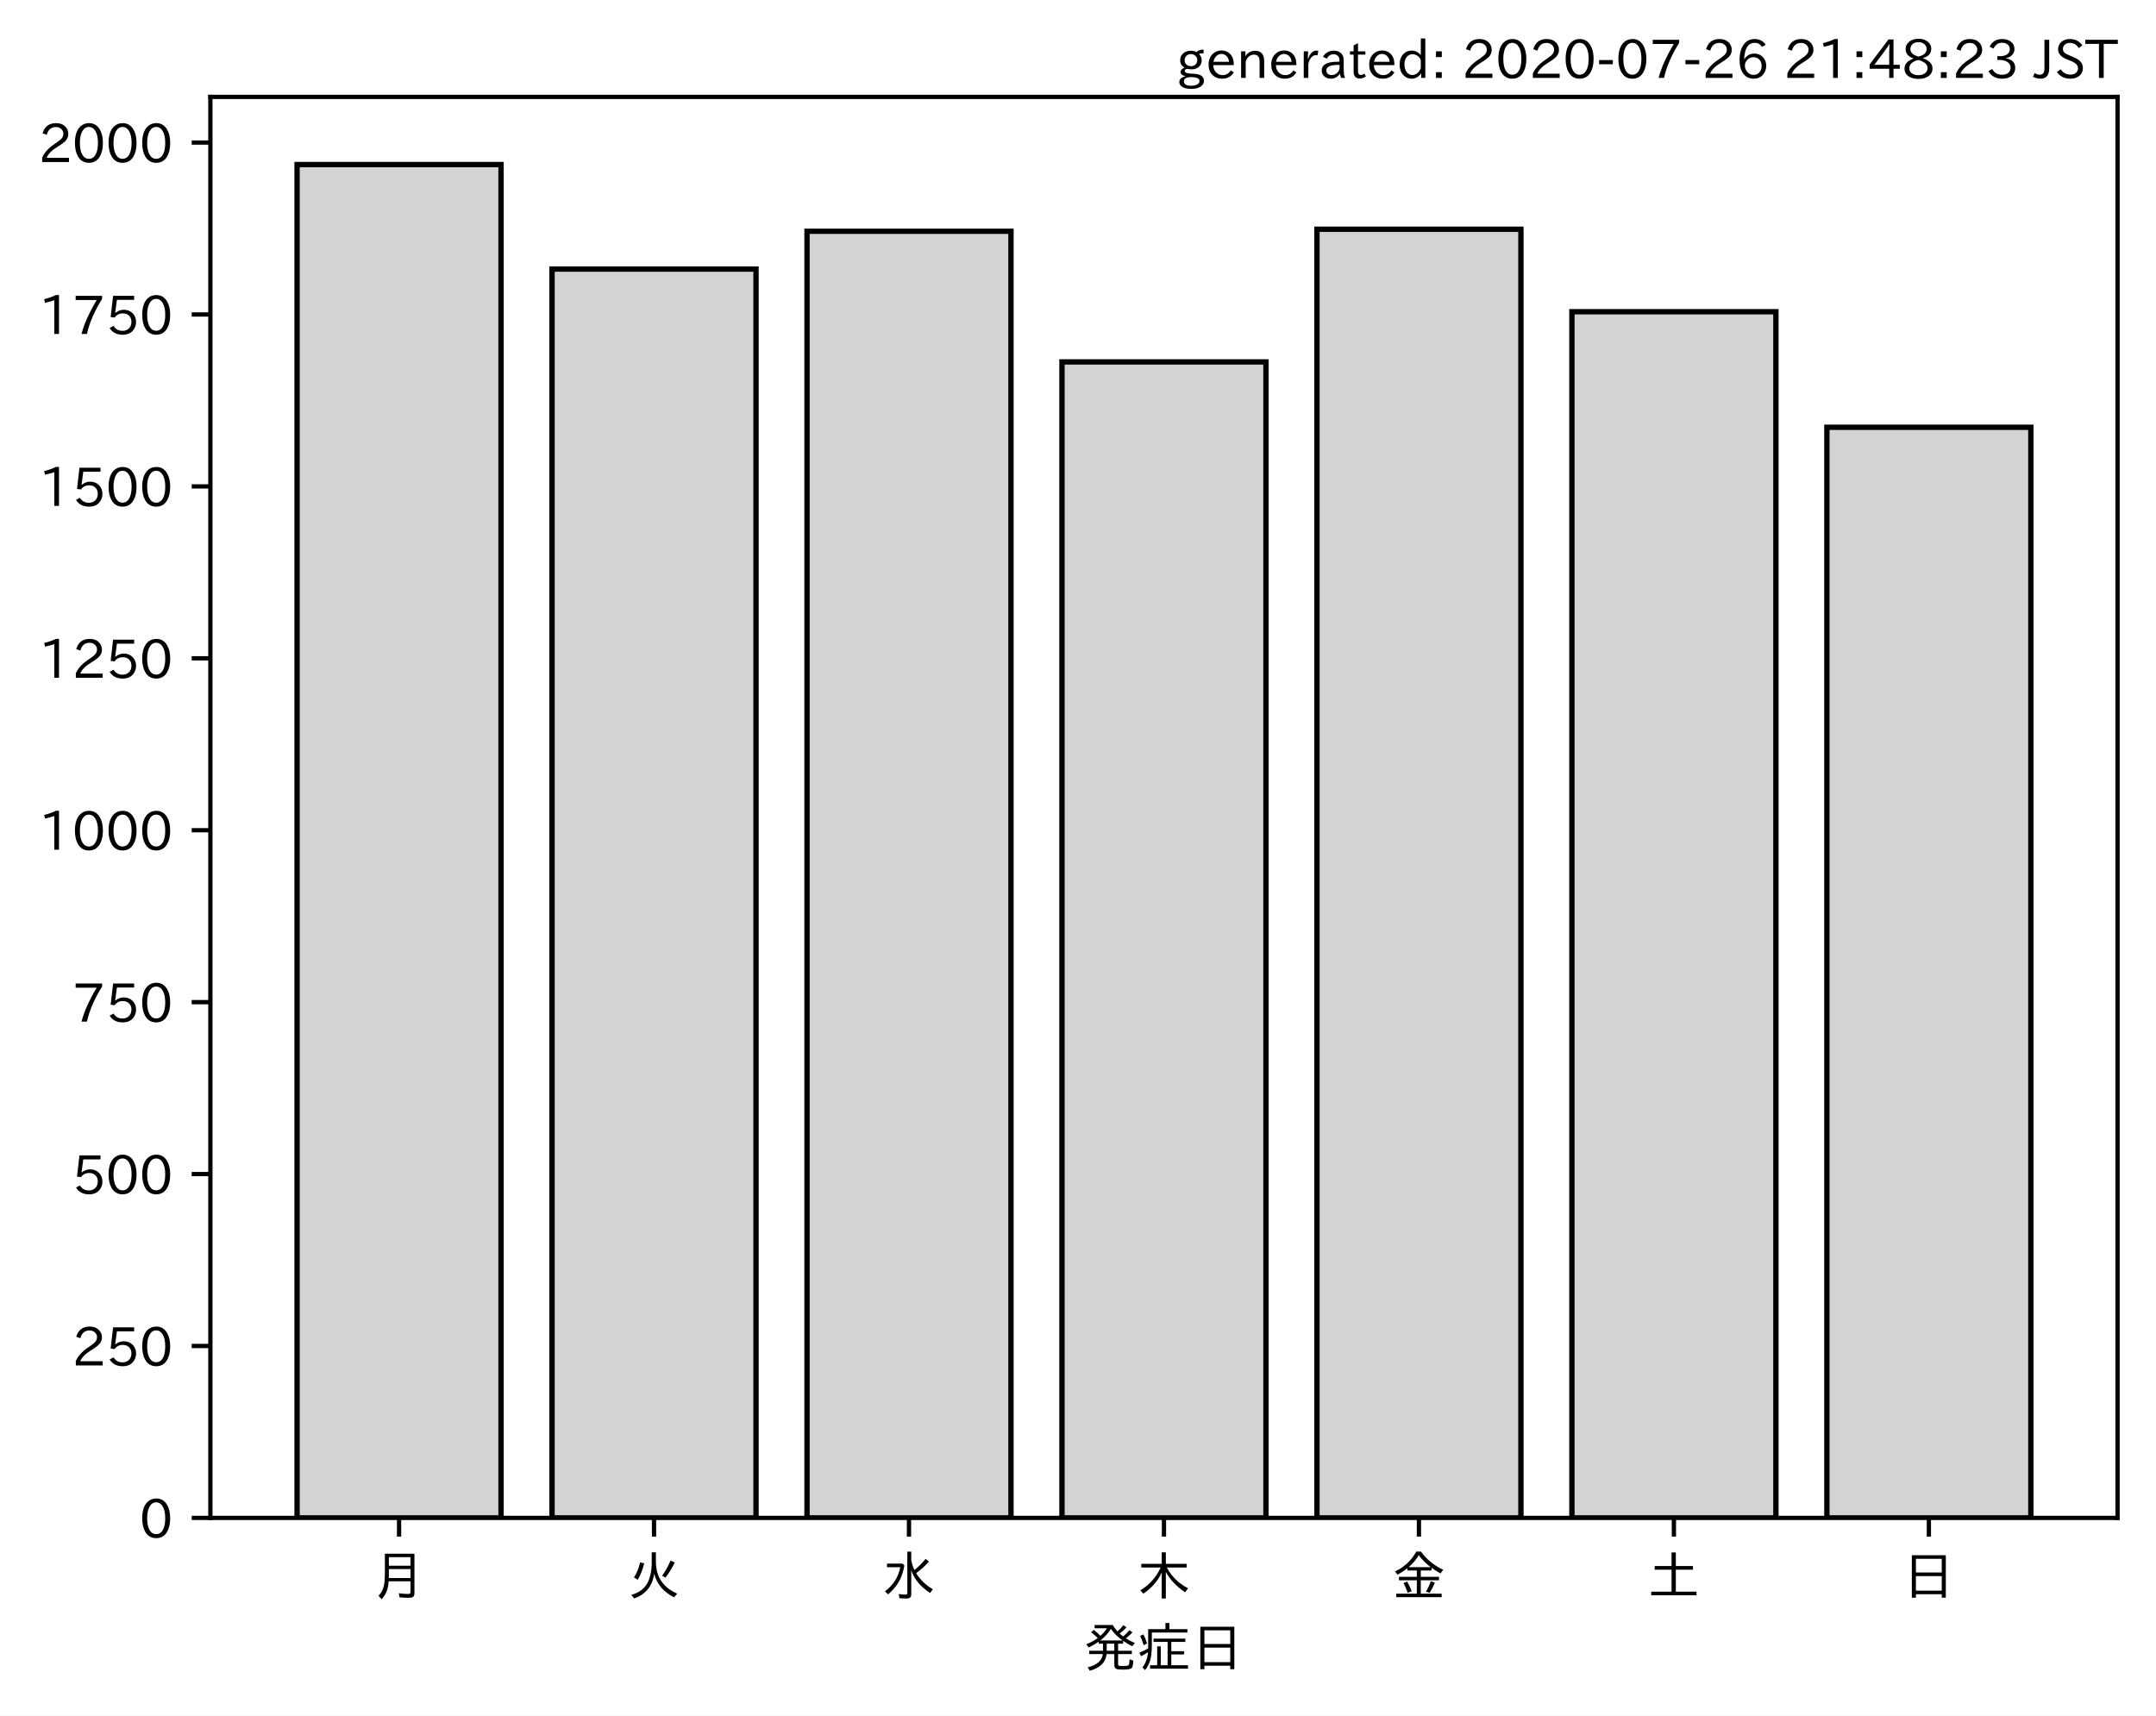
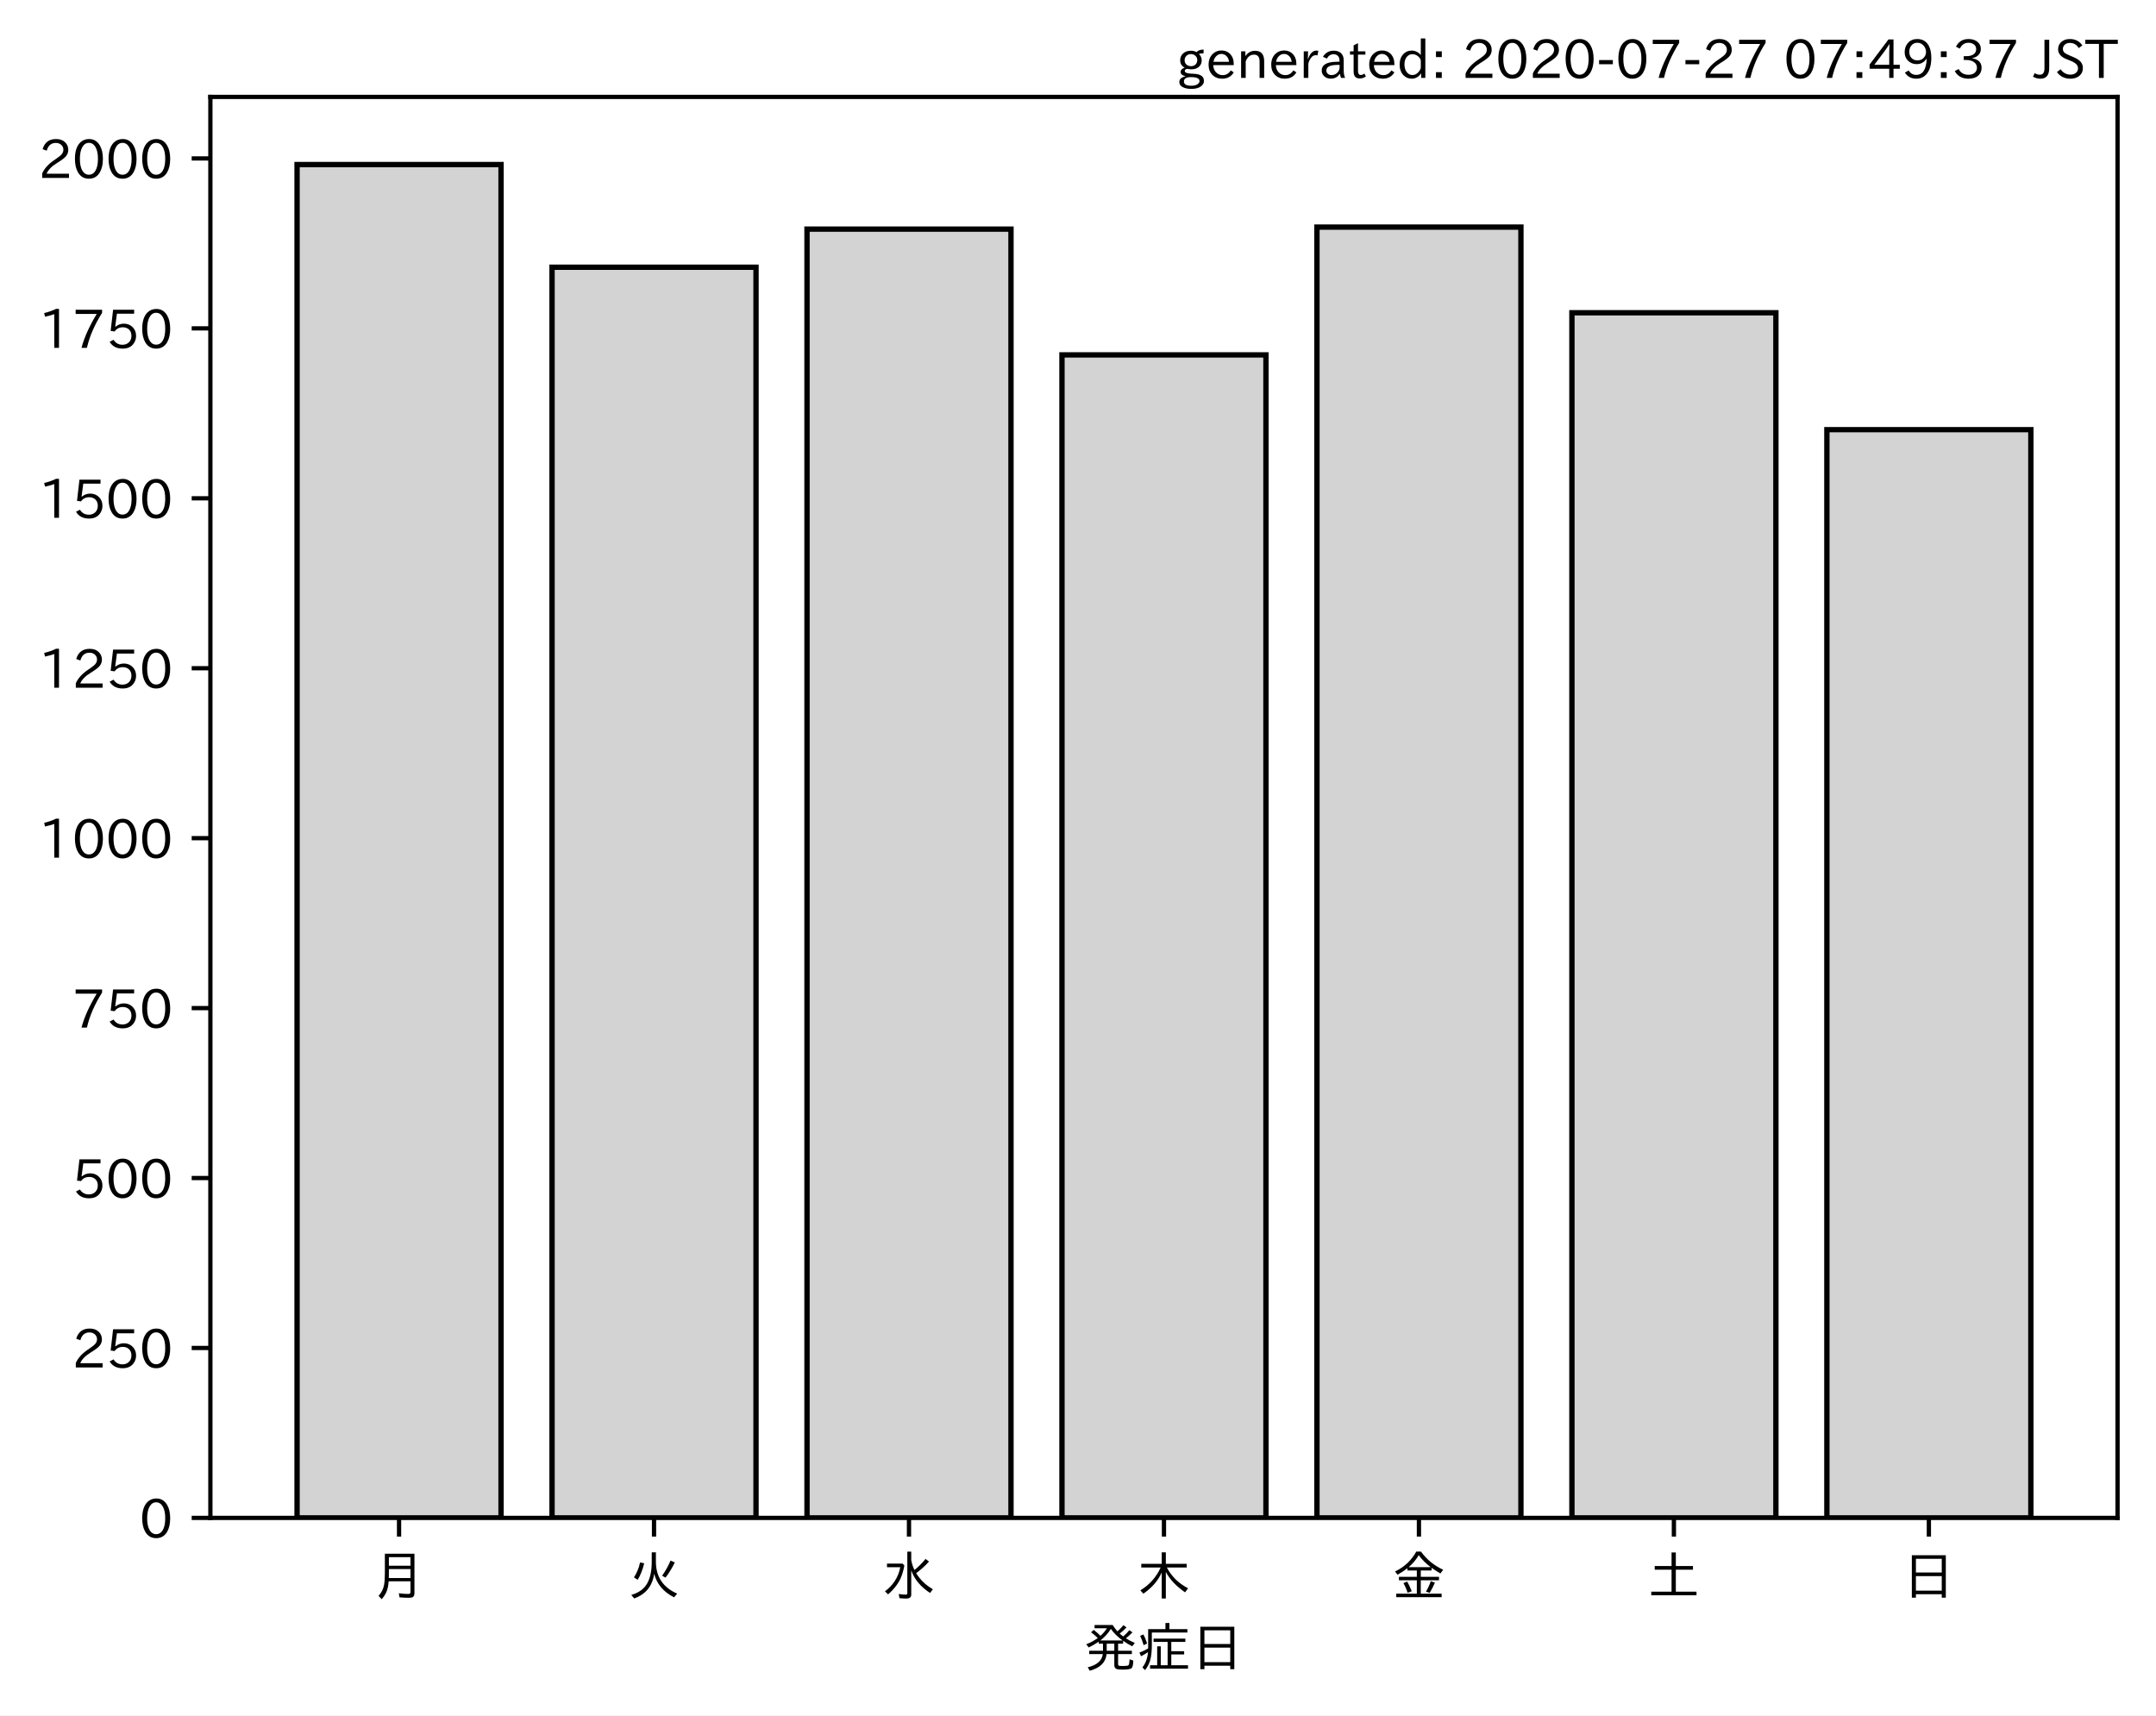
<svg xmlns="http://www.w3.org/2000/svg" xmlns:xlink="http://www.w3.org/1999/xlink" height="321.24pt" version="1.1" viewBox="0 0 403.714 321.24" width="403.714pt">
  <defs>
    <style type="text/css">*{stroke-linecap:butt;stroke-linejoin:round;}</style>
  </defs>
  <g id="figure_1">
    <g id="patch_1">
      <path d="M 0 321.24  L 403.714 321.24  L 403.714 0  L 0 0  z " style="fill:#ffffff;" />
    </g>
    <g id="axes_1">
      <g id="patch_2">
        <path d="M 39.394 284.259  L 396.514 284.259  L 396.514 18.147  L 39.394 18.147  z " style="fill:#ffffff;" />
      </g>
      <g id="patch_3">
-         <path clip-path="url(#p5519462fd2)" d="M 55.626 284.259  L 93.821 284.259  L 93.821 30.819  L 55.626 30.819  z " style="fill:#d3d3d3;stroke:#000000;stroke-linejoin:miter;" />
+         <path clip-path="url(#p3e58a9c396)" d="M 55.626 284.259  L 93.821 284.259  L 93.821 30.819  L 55.626 30.819  z " style="fill:#d3d3d3;stroke:#000000;stroke-linejoin:miter;" />
      </g>
      <g id="patch_4">
-         <path clip-path="url(#p5519462fd2)" d="M 103.37 284.259  L 141.564 284.259  L 141.564 50.393  L 103.37 50.393  z " style="fill:#d3d3d3;stroke:#000000;stroke-linejoin:miter;" />
+         <path clip-path="url(#p3e58a9c396)" d="M 103.37 284.259  L 141.564 284.259  L 141.564 50.04  L 103.37 50.04  z " style="fill:#d3d3d3;stroke:#000000;stroke-linejoin:miter;" />
      </g>
      <g id="patch_5">
-         <path clip-path="url(#p5519462fd2)" d="M 151.113 284.259  L 189.308 284.259  L 189.308 43.31  L 151.113 43.31  z " style="fill:#d3d3d3;stroke:#000000;stroke-linejoin:miter;" />
+         <path clip-path="url(#p3e58a9c396)" d="M 151.113 284.259  L 189.308 284.259  L 189.308 42.911  L 151.113 42.911  z " style="fill:#d3d3d3;stroke:#000000;stroke-linejoin:miter;" />
      </g>
      <g id="patch_6">
-         <path clip-path="url(#p5519462fd2)" d="M 198.856 284.259  L 237.051 284.259  L 237.051 67.779  L 198.856 67.779  z " style="fill:#d3d3d3;stroke:#000000;stroke-linejoin:miter;" />
+         <path clip-path="url(#p3e58a9c396)" d="M 198.856 284.259  L 237.051 284.259  L 237.051 66.461  L 198.856 66.461  z " style="fill:#d3d3d3;stroke:#000000;stroke-linejoin:miter;" />
      </g>
      <g id="patch_7">
-         <path clip-path="url(#p5519462fd2)" d="M 246.6 284.259  L 284.794 284.259  L 284.794 42.924  L 246.6 42.924  z " style="fill:#d3d3d3;stroke:#000000;stroke-linejoin:miter;" />
+         <path clip-path="url(#p3e58a9c396)" d="M 246.6 284.259  L 284.794 284.259  L 284.794 42.53  L 246.6 42.53  z " style="fill:#d3d3d3;stroke:#000000;stroke-linejoin:miter;" />
      </g>
      <g id="patch_8">
-         <path clip-path="url(#p5519462fd2)" d="M 294.343 284.259  L 332.538 284.259  L 332.538 58.378  L 294.343 58.378  z " style="fill:#d3d3d3;stroke:#000000;stroke-linejoin:miter;" />
+         <path clip-path="url(#p3e58a9c396)" d="M 294.343 284.259  L 332.538 284.259  L 332.538 58.568  L 294.343 58.568  z " style="fill:#d3d3d3;stroke:#000000;stroke-linejoin:miter;" />
      </g>
      <g id="patch_9">
-         <path clip-path="url(#p5519462fd2)" d="M 342.086 284.259  L 380.281 284.259  L 380.281 80.013  L 342.086 80.013  z " style="fill:#d3d3d3;stroke:#000000;stroke-linejoin:miter;" />
+         <path clip-path="url(#p3e58a9c396)" d="M 342.086 284.259  L 380.281 284.259  L 380.281 80.463  L 342.086 80.463  z " style="fill:#d3d3d3;stroke:#000000;stroke-linejoin:miter;" />
      </g>
      <g id="matplotlib.axis_1">
        <g id="xtick_1">
          <g id="line2d_1">
            <defs>
-               <path d="M 0 0  L 0 3.5  " id="m2030a844d3" style="stroke:#000000;stroke-width:0.8;" />
+               <path d="M 0 0  L 0 3.5  " id="m3b15f5c6e7" style="stroke:#000000;stroke-width:0.8;" />
            </defs>
            <g>
-               <use style="stroke:#000000;stroke-width:0.8;" x="74.724" xlink:href="#m2030a844d3" y="284.259" />
+               <use style="stroke:#000000;stroke-width:0.8;" x="74.724" xlink:href="#m3b15f5c6e7" y="284.259" />
            </g>
          </g>
          <g id="text_1">
            <g transform="translate(69.7238 298.7493)scale(0.1 -0.1)">
              <defs>
                <path d="M 78.812 77.875  L 78.812 4  Q 78.812 -1.219 76.078 -3.172  Q 73.969 -4.688 68.797 -4.688  Q 60.844 -4.688 50.828 -3.859  L 49.516 3.812  Q 58.594 2.484 67.094 2.484  Q 70.359 2.484 71.047 4.109  Q 71.391 4.891 71.391 6.844  L 71.391 26.125  L 30.516 26.125  Q 29.781 14.938 26.812 7.422  Q 24.031 0.094 17.438 -7.375  L 11.625 -0.984  Q 19.672 7.422 21.922 19.438  Q 23.438 27.688 23.438 41.406  L 23.438 77.875  z M 30.953 71.391  L 30.953 55.328  L 71.391 55.328  L 71.391 71.391  z M 30.953 49.125  L 30.953 39.938  Q 30.953 35.75 30.859 33.547  L 30.859 32.328  L 71.391 32.328  L 71.391 49.125  z " id="IPAexGothic-26376" />
              </defs>
              <use xlink:href="#IPAexGothic-26376" />
            </g>
          </g>
        </g>
        <g id="xtick_2">
          <g id="line2d_2">
            <g>
-               <use style="stroke:#000000;stroke-width:0.8;" x="122.467" xlink:href="#m2030a844d3" y="284.259" />
+               <use style="stroke:#000000;stroke-width:0.8;" x="122.467" xlink:href="#m3b15f5c6e7" y="284.259" />
            </g>
          </g>
          <g id="text_2">
            <g transform="translate(117.4671 298.7493)scale(0.1 -0.1)">
              <defs>
                <path d="M 53.516 80.422  L 53.516 63.188  Q 53.516 20.359 93.406 3.078  L 87.5 -3.812  Q 57.672 11.328 50.297 40.375  Q 45.359 5.672 12.797 -5.906  L 7.422 0.688  Q 28.859 6.844 37.406 22.609  Q 45.703 37.844 45.703 62.016  L 45.703 80.422  z M 12.406 33.5  Q 20.703 46.141 23.828 61.531  L 31.641 59.906  Q 27 41.312 19.438 29  z M 65.141 36.625  Q 74.656 50.047 80.906 64.984  L 88.922 61.531  Q 81.109 45.406 71.531 33.109  z " id="IPAexGothic-28779" />
              </defs>
              <use xlink:href="#IPAexGothic-28779" />
            </g>
          </g>
        </g>
        <g id="xtick_3">
          <g id="line2d_3">
            <g>
-               <use style="stroke:#000000;stroke-width:0.8;" x="170.21" xlink:href="#m2030a844d3" y="284.259" />
+               <use style="stroke:#000000;stroke-width:0.8;" x="170.21" xlink:href="#m3b15f5c6e7" y="284.259" />
            </g>
          </g>
          <g id="text_3">
            <g transform="translate(165.2104 298.7493)scale(0.1 -0.1)">
              <defs>
                <path d="M 54.203 65.922  Q 56.156 55.562 60.203 47.312  Q 71.578 56.453 81 68.109  L 87.406 63.188  Q 77.25 51.516 63.375 41.406  Q 75 22.609 94.672 11.375  L 89.5 4.297  Q 62.75 21.781 54.203 46.781  L 54.203 0.984  Q 54.203 -6.109 44.875 -6.109  Q 38.812 -6.109 32.172 -5.422  L 30.766 2.391  Q 38.422 1.219 44 1.219  Q 46.875 1.219 46.875 4.109  L 46.875 81.688  L 54.203 81.688  z M 8.797 59.281  L 38.094 59.281  L 41.359 55.766  Q 38.672 41.219 34.078 31.297  Q 26.656 15.375 10.891 1.703  L 4.984 7.422  Q 28.266 24.656 33.688 52.594  L 8.797 52.594  z " id="IPAexGothic-27700" />
              </defs>
              <use xlink:href="#IPAexGothic-27700" />
            </g>
          </g>
        </g>
        <g id="xtick_4">
          <g id="line2d_4">
            <g>
-               <use style="stroke:#000000;stroke-width:0.8;" x="217.954" xlink:href="#m2030a844d3" y="284.259" />
+               <use style="stroke:#000000;stroke-width:0.8;" x="217.954" xlink:href="#m3b15f5c6e7" y="284.259" />
            </g>
          </g>
          <g id="text_4">
            <g transform="translate(212.9538 298.7493)scale(0.1 -0.1)">
              <defs>
                <path d="M 55.422 52  Q 68.5 27 95.125 13.094  L 89.5 5.516  Q 64.594 22.797 53.516 43.703  L 53.516 -6  L 45.797 -6  L 45.797 42.672  Q 35.5 19.578 11.422 2.984  L 5.812 9.281  Q 31.453 24.75 43.797 52  L 7.516 52  L 7.516 58.891  L 45.797 58.891  L 45.797 80.469  L 53.516 80.469  L 53.516 58.891  L 92.531 58.891  L 92.531 52  z " id="IPAexGothic-26408" />
              </defs>
              <use xlink:href="#IPAexGothic-26408" />
            </g>
          </g>
        </g>
        <g id="xtick_5">
          <g id="line2d_5">
            <g>
-               <use style="stroke:#000000;stroke-width:0.8;" x="265.697" xlink:href="#m2030a844d3" y="284.259" />
+               <use style="stroke:#000000;stroke-width:0.8;" x="265.697" xlink:href="#m3b15f5c6e7" y="284.259" />
            </g>
          </g>
          <g id="text_5">
            <g transform="translate(260.6971 298.7493)scale(0.1 -0.1)">
              <defs>
                <path d="M 53.469 46.391  L 53.469 34.516  L 87.547 34.516  L 87.547 28.125  L 53.469 28.125  L 53.469 2.984  L 92.531 2.984  L 92.531 -3.516  L 7.516 -3.516  L 7.516 2.984  L 46.047 2.984  L 46.047 28.125  L 12.547 28.125  L 12.547 34.516  L 46.047 34.516  L 46.047 46.391  L 28.422 46.391  L 28.422 50.688  Q 19.734 43.891 9.906 38.531  L 5.219 44.578  Q 31.344 56.984 45.016 81.781  L 53.766 81.781  Q 70.359 59.234 95.453 47.797  L 90.234 40.828  Q 81.547 45.844 73.641 51.469  L 73.641 46.391  z M 72.016 52.688  Q 59.078 62.406 49.562 75.094  Q 42.828 63.141 30.812 52.688  z M 28.719 4.688  Q 26.078 13.719 21 22.797  L 27.875 25.688  Q 31.938 19.188 36.531 7.516  z M 63.188 6.891  Q 68.797 16.406 72.219 26.516  L 79.891 23.578  Q 75.922 14.156 70.125 4.5  z " id="IPAexGothic-37329" />
              </defs>
              <use xlink:href="#IPAexGothic-37329" />
            </g>
          </g>
        </g>
        <g id="xtick_6">
          <g id="line2d_6">
            <g>
-               <use style="stroke:#000000;stroke-width:0.8;" x="313.44" xlink:href="#m2030a844d3" y="284.259" />
+               <use style="stroke:#000000;stroke-width:0.8;" x="313.44" xlink:href="#m3b15f5c6e7" y="284.259" />
            </g>
          </g>
          <g id="text_6">
            <g transform="translate(308.4404 298.7493)scale(0.1 -0.1)">
              <defs>
                <path d="M 45.609 54.781  L 45.609 80.172  L 53.609 80.172  L 53.609 54.781  L 85.688 54.781  L 85.688 47.906  L 53.609 47.906  L 53.609 6.781  L 92.328 6.781  L 92.328 0  L 7.625 0  L 7.625 6.781  L 45.609 6.781  L 45.609 47.906  L 14.109 47.906  L 14.109 54.781  z " id="IPAexGothic-22303" />
              </defs>
              <use xlink:href="#IPAexGothic-22303" />
            </g>
          </g>
        </g>
        <g id="xtick_7">
          <g id="line2d_7">
            <g>
-               <use style="stroke:#000000;stroke-width:0.8;" x="361.184" xlink:href="#m2030a844d3" y="284.259" />
+               <use style="stroke:#000000;stroke-width:0.8;" x="361.184" xlink:href="#m3b15f5c6e7" y="284.259" />
            </g>
          </g>
          <g id="text_7">
            <g transform="translate(356.1837 298.7493)scale(0.1 -0.1)">
              <defs>
                <path d="M 81.734 75  L 81.734 -4.5  L 74.125 -4.5  L 74.125 2  L 25.734 2  L 25.734 -4.5  L 18.109 -4.5  L 18.109 75  z M 25.734 68.312  L 25.734 42.672  L 74.125 42.672  L 74.125 68.312  z M 25.734 35.891  L 25.734 8.688  L 74.125 8.688  L 74.125 35.891  z " id="IPAexGothic-26085" />
              </defs>
              <use xlink:href="#IPAexGothic-26085" />
            </g>
          </g>
        </g>
        <g id="text_8">
          <g transform="translate(202.9538 312.1399)scale(0.1 -0.1)">
            <defs>
              <path d="M 73.734 56.844  Q 80.609 62.75 85.203 68.609  L 91.109 64.406  Q 84.469 57.812 78.719 53.328  Q 85.938 48.688 95.406 44.625  L 90.625 38.375  Q 81.734 42.781 73.531 48.641  L 73.531 43.312  L 64.109 43.312  L 64.109 29.984  L 89.891 29.984  L 89.891 23.781  L 64.109 23.781  L 64.109 5.609  Q 64.109 2.484 65.719 2.047  Q 67.391 1.469 73.094 1.469  Q 82.125 1.469 83.594 2.984  Q 85.062 4.438 85.5 11.969  Q 85.5 13.484 85.594 14.062  L 92.625 11.578  Q 92.188 0.391 89.703 -2.203  Q 87.062 -5.328 72.609 -5.328  Q 63.812 -5.328 60.938 -4  Q 57.031 -2.344 57.031 3.328  L 57.031 23.781  L 42.578 23.781  Q 40.188 0.531 11.078 -7.422  L 7.281 -0.984  Q 33.25 5.422 35.5 23.781  L 10.016 23.781  L 10.016 29.984  L 35.797 29.984  L 35.797 43.312  L 27.781 43.312  L 27.781 47.016  Q 19.734 41.359 9.078 36.188  L 4.5 42.188  Q 16.312 46.734 25.984 53.812  Q 19.828 60.156 13.484 64.594  L 18.609 69.141  Q 26.516 62.594 31.109 58.016  Q 38.031 64.062 43.172 72.125  L 20.062 72.125  L 20.062 78.219  L 54 78.219  Q 58.203 71.344 62.891 66.312  Q 69.094 71.625 74.031 77.938  L 79.828 73.734  Q 74.172 67.625 67.094 62.203  Q 70.406 59.078 73.734 56.844  z M 57.031 43.312  L 42.781 43.312  L 42.781 29.984  L 57.031 29.984  z M 30.906 49.312  L 72.516 49.312  Q 58.688 59.281 50.594 71  Q 43.219 58.891 30.906 49.312  z " id="IPAexGothic-30330" />
              <path d="M 63.719 2.875  L 95.016 2.875  L 95.016 -3.516  L 23.969 -3.516  L 23.969 2.875  L 37.312 2.875  L 37.312 38.281  L 44 38.281  L 44 2.875  L 56.844 2.875  L 56.844 46.578  L 30.516 46.578  L 30.516 52.781  L 90.047 52.781  L 90.047 46.578  L 63.719 46.578  L 63.719 29.203  L 87.797 29.203  L 87.797 23.094  L 63.719 23.094  z M 60.203 70.516  L 93.891 70.516  L 93.891 64.109  L 27.297 64.109  L 27.297 41.406  Q 27.297 23.141 24.219 12.203  Q 21.391 2.25 14.594 -6.203  L 9.625 -1.172  Q 18.75 10.359 20.125 27.484  Q 15.438 24.125 7.078 19.734  L 4 26.609  Q 12.312 29.594 20.406 34.328  L 20.406 37.891  L 20.406 70.516  L 52.781 70.516  L 52.781 81.984  L 60.203 81.984  z M 12.016 40.375  Q 8.891 50.781 5.422 57.906  L 11.375 60.594  Q 15.234 53.859 18.406 43.703  z " id="IPAexGothic-30151" />
            </defs>
            <use xlink:href="#IPAexGothic-30330" />
            <use x="100" xlink:href="#IPAexGothic-30151" />
            <use x="200" xlink:href="#IPAexGothic-26085" />
          </g>
        </g>
      </g>
      <g id="matplotlib.axis_2">
        <g id="ytick_1">
          <g id="line2d_8">
            <defs>
-               <path d="M 0 0  L -3.5 0  " id="m4d5c83ddc9" style="stroke:#000000;stroke-width:0.8;" />
+               <path d="M 0 0  L -3.5 0  " id="m8b63bcfd49" style="stroke:#000000;stroke-width:0.8;" />
            </defs>
            <g>
-               <use style="stroke:#000000;stroke-width:0.8;" x="39.394" xlink:href="#m4d5c83ddc9" y="284.259" />
+               <use style="stroke:#000000;stroke-width:0.8;" x="39.394" xlink:href="#m8b63bcfd49" y="284.259" />
            </g>
          </g>
          <g id="text_9">
            <g transform="translate(26.09531 288.0039)scale(0.1 -0.1)">
              <defs>
                <path d="M 31.844 73.828  Q 45.016 73.828 52.094 61.625  Q 57.719 51.953 57.719 36.625  Q 57.719 21.438 52.094 11.578  Q 45.125 -0.484 31.5 -0.484  Q 17.922 -0.484 10.938 11.578  Q 5.328 21.438 5.328 36.719  Q 5.328 58.016 15.625 67.719  Q 22.172 73.828 31.844 73.828  z M 31.5 66.656  Q 23.688 66.656 19.188 58.734  Q 14.594 50.734 14.594 36.625  Q 14.594 22.75 19.094 14.797  Q 23.641 6.984 31.5 6.984  Q 40.922 6.984 45.453 18.016  Q 48.438 25.344 48.438 37.109  Q 48.438 50.875 43.844 58.734  Q 39.203 66.656 31.5 66.656  z " id="IPAexGothic-48" />
              </defs>
              <use xlink:href="#IPAexGothic-48" />
            </g>
          </g>
        </g>
        <g id="ytick_2">
          <g id="line2d_9">
            <g>
-               <use style="stroke:#000000;stroke-width:0.8;" x="39.394" xlink:href="#m4d5c83ddc9" y="252.064" />
+               <use style="stroke:#000000;stroke-width:0.8;" x="39.394" xlink:href="#m8b63bcfd49" y="252.435" />
            </g>
          </g>
          <g id="text_10">
-             <g transform="translate(13.49844 255.8088)scale(0.1 -0.1)">
+             <g transform="translate(13.49844 256.1807)scale(0.1 -0.1)">
              <defs>
                <path d="M 57.172 0.984  L 6.984 0.984  L 6.984 9.281  Q 12.891 23.047 29.594 34.422  L 32.375 36.281  Q 40.922 42.141 43.609 45.406  Q 46.688 49.266 46.688 53.812  Q 46.688 58.938 43.062 62.547  Q 39.062 66.547 32.562 66.547  Q 19.531 66.547 15.484 52  L 7.766 54.781  Q 13.328 73.828 33.062 73.828  Q 43.844 73.828 50.25 67.438  Q 55.859 61.672 55.859 53.516  Q 55.859 47.469 52.25 42.531  Q 48.922 37.75 36.969 30.281  L 34.859 29  Q 19.625 19.578 15.281 8.891  L 57.172 8.891  z " id="IPAexGothic-50" />
                <path d="M 18.406 40.672  Q 25.531 46.297 33.938 46.297  Q 44 46.297 50.641 39.5  Q 56.844 33.016 56.844 23.391  Q 56.844 14.656 51.516 8.016  Q 44.828 -0.484 31.734 -0.484  Q 14.984 -0.484 7.328 12.25  L 14.656 16.062  Q 20.453 6.781 31.453 6.781  Q 38.531 6.781 43.266 11.188  Q 48.141 15.828 48.141 23.484  Q 48.141 30.719 43.844 35.016  Q 39.359 39.5 32.125 39.5  Q 21.969 39.5 16.75 31.688  L 9.234 32.672  L 13.812 72.406  L 53.219 72.406  L 53.219 64.891  L 20.953 64.891  L 17.719 40.672  z " id="IPAexGothic-53" />
              </defs>
              <use xlink:href="#IPAexGothic-50" />
              <use x="62.988" xlink:href="#IPAexGothic-53" />
              <use x="125.977" xlink:href="#IPAexGothic-48" />
            </g>
          </g>
        </g>
        <g id="ytick_3">
          <g id="line2d_10">
            <g>
-               <use style="stroke:#000000;stroke-width:0.8;" x="39.394" xlink:href="#m4d5c83ddc9" y="219.868" />
+               <use style="stroke:#000000;stroke-width:0.8;" x="39.394" xlink:href="#m8b63bcfd49" y="220.612" />
            </g>
          </g>
          <g id="text_11">
-             <g transform="translate(13.49844 223.6137)scale(0.1 -0.1)">
+             <g transform="translate(13.49844 224.3575)scale(0.1 -0.1)">
              <use xlink:href="#IPAexGothic-53" />
              <use x="62.988" xlink:href="#IPAexGothic-48" />
              <use x="125.977" xlink:href="#IPAexGothic-48" />
            </g>
          </g>
        </g>
        <g id="ytick_4">
          <g id="line2d_11">
            <g>
-               <use style="stroke:#000000;stroke-width:0.8;" x="39.394" xlink:href="#m4d5c83ddc9" y="187.673" />
+               <use style="stroke:#000000;stroke-width:0.8;" x="39.394" xlink:href="#m8b63bcfd49" y="188.789" />
            </g>
          </g>
          <g id="text_12">
-             <g transform="translate(13.49844 191.4186)scale(0.1 -0.1)">
+             <g transform="translate(13.49844 192.5343)scale(0.1 -0.1)">
              <defs>
                <path d="M 56.203 66.609  Q 34.969 32.906 27.781 0.984  L 17.672 0.984  Q 24.703 28.656 46.094 64.5  L 6.688 64.5  L 6.688 72.406  L 56.203 72.406  z " id="IPAexGothic-55" />
              </defs>
              <use xlink:href="#IPAexGothic-55" />
              <use x="62.988" xlink:href="#IPAexGothic-53" />
              <use x="125.977" xlink:href="#IPAexGothic-48" />
            </g>
          </g>
        </g>
        <g id="ytick_5">
          <g id="line2d_12">
            <g>
-               <use style="stroke:#000000;stroke-width:0.8;" x="39.394" xlink:href="#m4d5c83ddc9" y="155.478" />
+               <use style="stroke:#000000;stroke-width:0.8;" x="39.394" xlink:href="#m8b63bcfd49" y="156.966" />
            </g>
          </g>
          <g id="text_13">
-             <g transform="translate(7.2 159.2235)scale(0.1 -0.1)">
+             <g transform="translate(7.2 160.7111)scale(0.1 -0.1)">
              <defs>
                <path d="M 38.484 0.984  L 29.688 0.984  L 29.688 64.109  Q 21.438 61.281 12.312 59.328  L 10.688 66.109  Q 23.734 69.391 32.906 73.922  L 38.484 73.922  z " id="IPAexGothic-49" />
              </defs>
              <use xlink:href="#IPAexGothic-49" />
              <use x="62.988" xlink:href="#IPAexGothic-48" />
              <use x="125.977" xlink:href="#IPAexGothic-48" />
              <use x="188.965" xlink:href="#IPAexGothic-48" />
            </g>
          </g>
        </g>
        <g id="ytick_6">
          <g id="line2d_13">
            <g>
-               <use style="stroke:#000000;stroke-width:0.8;" x="39.394" xlink:href="#m4d5c83ddc9" y="123.283" />
+               <use style="stroke:#000000;stroke-width:0.8;" x="39.394" xlink:href="#m8b63bcfd49" y="125.143" />
            </g>
          </g>
          <g id="text_14">
-             <g transform="translate(7.2 127.0283)scale(0.1 -0.1)">
+             <g transform="translate(7.2 128.8879)scale(0.1 -0.1)">
              <use xlink:href="#IPAexGothic-49" />
              <use x="62.988" xlink:href="#IPAexGothic-50" />
              <use x="125.977" xlink:href="#IPAexGothic-53" />
              <use x="188.965" xlink:href="#IPAexGothic-48" />
            </g>
          </g>
        </g>
        <g id="ytick_7">
          <g id="line2d_14">
            <g>
-               <use style="stroke:#000000;stroke-width:0.8;" x="39.394" xlink:href="#m4d5c83ddc9" y="91.088" />
+               <use style="stroke:#000000;stroke-width:0.8;" x="39.394" xlink:href="#m8b63bcfd49" y="93.319" />
            </g>
          </g>
          <g id="text_15">
-             <g transform="translate(7.2 94.83321)scale(0.1 -0.1)">
+             <g transform="translate(7.2 97.06471)scale(0.1 -0.1)">
              <use xlink:href="#IPAexGothic-49" />
              <use x="62.988" xlink:href="#IPAexGothic-53" />
              <use x="125.977" xlink:href="#IPAexGothic-48" />
              <use x="188.965" xlink:href="#IPAexGothic-48" />
            </g>
          </g>
        </g>
        <g id="ytick_8">
          <g id="line2d_15">
            <g>
-               <use style="stroke:#000000;stroke-width:0.8;" x="39.394" xlink:href="#m4d5c83ddc9" y="58.893" />
+               <use style="stroke:#000000;stroke-width:0.8;" x="39.394" xlink:href="#m8b63bcfd49" y="61.496" />
            </g>
          </g>
          <g id="text_16">
-             <g transform="translate(7.2 62.63808)scale(0.1 -0.1)">
+             <g transform="translate(7.2 65.24151)scale(0.1 -0.1)">
              <use xlink:href="#IPAexGothic-49" />
              <use x="62.988" xlink:href="#IPAexGothic-55" />
              <use x="125.977" xlink:href="#IPAexGothic-53" />
              <use x="188.965" xlink:href="#IPAexGothic-48" />
            </g>
          </g>
        </g>
        <g id="ytick_9">
          <g id="line2d_16">
            <g>
-               <use style="stroke:#000000;stroke-width:0.8;" x="39.394" xlink:href="#m4d5c83ddc9" y="26.698" />
+               <use style="stroke:#000000;stroke-width:0.8;" x="39.394" xlink:href="#m8b63bcfd49" y="29.673" />
            </g>
          </g>
          <g id="text_17">
-             <g transform="translate(7.2 30.44296)scale(0.1 -0.1)">
+             <g transform="translate(7.2 33.4183)scale(0.1 -0.1)">
              <use xlink:href="#IPAexGothic-50" />
              <use x="62.988" xlink:href="#IPAexGothic-48" />
              <use x="125.977" xlink:href="#IPAexGothic-48" />
              <use x="188.965" xlink:href="#IPAexGothic-48" />
            </g>
          </g>
        </g>
      </g>
      <g id="patch_10">
        <path d="M 39.394 284.259  L 39.394 18.147  " style="fill:none;stroke:#000000;stroke-linecap:square;stroke-linejoin:miter;stroke-width:0.8;" />
      </g>
      <g id="patch_11">
        <path d="M 396.514 284.259  L 396.514 18.147  " style="fill:none;stroke:#000000;stroke-linecap:square;stroke-linejoin:miter;stroke-width:0.8;" />
      </g>
      <g id="patch_12">
        <path d="M 39.394 284.259  L 396.514 284.259  " style="fill:none;stroke:#000000;stroke-linecap:square;stroke-linejoin:miter;stroke-width:0.8;" />
      </g>
      <g id="patch_13">
        <path d="M 39.394 18.147  L 396.514 18.147  " style="fill:none;stroke:#000000;stroke-linecap:square;stroke-linejoin:miter;stroke-width:0.8;" />
      </g>
    </g>
    <g id="text_18">
      <g transform="translate(220.2794 14.69063)scale(0.1 -0.1)">
        <defs>
          <path d="M 20.797 17.969  Q 15.719 17.531 15.719 14.062  Q 15.719 9.578 27.547 8.984  L 33.297 8.688  Q 51.609 7.766 51.609 -4.594  Q 51.609 -10.938 45.703 -14.984  Q 39.359 -19.578 28.031 -19.578  Q 17.781 -19.578 11.531 -16.062  Q 5.516 -12.641 5.516 -6.688  Q 5.516 1.312 16.797 3.859  L 16.797 4.203  Q 7.906 6.453 7.906 12.156  Q 7.906 17.438 15.531 20.266  Q 7.125 24.609 7.125 34.078  Q 7.125 41.406 12.016 46.297  Q 17.625 51.906 27.156 51.906  Q 33.203 51.906 37.844 49.266  Q 41.406 53.953 50.922 54.109  L 50.922 47.078  Q 44.344 46.922 42.234 45.906  Q 47.406 40.828 47.406 33.891  Q 47.406 27 42.719 22.266  Q 37.5 17.094 28.328 17.094  Q 24.422 17.094 20.797 17.969  z M 27.094 45.609  Q 22.016 45.609 18.703 42.281  Q 15.438 39.016 15.438 34.078  Q 15.438 29.25 18.5 26.312  Q 21.828 23 27.438 23  Q 32.719 23 35.891 26.219  Q 39.109 29.391 39.109 34.422  Q 39.109 39.016 35.891 42.188  Q 32.516 45.609 27.094 45.609  z M 27.391 2.484  Q 14.109 2.484 14.109 -5.719  Q 14.109 -13.672 28.125 -13.672  Q 37.156 -13.672 41.219 -9.469  Q 43.312 -7.516 43.312 -4.891  Q 43.312 2.484 27.391 2.484  z " id="IPAexGothic-103" />
          <path d="M 13.484 24.906  Q 13.922 16.266 18.891 11.281  Q 23.969 6.203 31.203 6.203  Q 40.719 6.203 46.297 15.094  L 51.906 11.375  Q 44.828 -0.484 30.172 -0.484  Q 19.094 -0.484 11.969 6.594  Q 4.781 13.812 4.781 25.641  Q 4.781 38.188 12.312 45.703  Q 19 52.391 29 52.391  Q 38.422 52.391 44.781 46.188  Q 51.906 38.969 51.906 26.906  L 51.906 24.906  z M 43.062 31.203  Q 42.328 37.984 38.281 41.891  Q 34.281 45.906 28.812 45.906  Q 22.469 45.906 17.969 40.484  Q 14.891 36.812 13.969 31.203  z " id="IPAexGothic-101" />
          <path d="M 52 0.984  L 43.406 0.984  L 43.406 31.891  Q 43.406 44.578 32.906 44.578  Q 22.312 44.578 17.391 31.891  L 17.391 0.984  L 8.797 0.984  L 8.797 50.781  L 16.797 50.781  L 16.797 41.797  Q 23.828 51.812 34.719 51.812  Q 52 51.812 52 32.375  z " id="IPAexGothic-110" />
          <path d="M 36.078 51.812  L 34.578 43.266  Q 32.906 43.609 31.594 43.609  Q 25.828 43.609 22.078 38.188  Q 17.391 31.344 17.391 26.172  L 17.391 0.984  L 8.797 0.984  L 8.797 50.781  L 16.891 50.781  L 16.5 35.984  L 16.703 35.984  Q 22.219 52.203 32.766 52.203  Q 34.469 52.203 36.078 51.812  z " id="IPAexGothic-114" />
          <path d="M 49.312 0.984  L 41.75 0.984  Q 39.984 4.734 39.547 8.688  L 39.203 8.688  Q 33.547 -0.391 22.312 -0.391  Q 14.594 -0.391 9.719 4.5  Q 5.422 8.797 5.422 14.984  Q 5.422 30.422 32.031 31.203  L 38.719 31.391  L 38.719 33.984  Q 38.719 39.203 35.75 42.188  Q 32.625 45.312 27.734 45.312  Q 19.344 45.312 15.141 37.156  L 7.719 40.578  Q 14.656 52 27.938 52  Q 37.109 52 42.047 46.875  Q 46.625 42.281 46.625 33.891  L 46.625 15.578  Q 46.625 6.25 49.312 0.984  z M 38.922 25.391  L 33.453 25.297  Q 14.109 24.859 14.109 14.891  Q 14.109 11.375 16.406 9.078  Q 19.234 6.297 23.828 6.297  Q 30.219 6.297 34.906 10.984  Q 38.922 15.141 38.922 21  z " id="IPAexGothic-97" />
          <path d="M 33.203 3.766  Q 27.641 -0.094 21.828 -0.094  Q 10.203 -0.094 10.203 12.984  L 10.203 44.672  L 3.422 44.672  L 3.422 50.781  L 10.203 50.781  L 10.203 61.969  L 18.406 66.062  L 18.406 50.781  L 32.234 50.781  L 32.234 44.672  L 18.406 44.672  L 18.406 14.156  Q 18.406 6.5 23.641 6.5  Q 27.156 6.5 30.328 9.188  z " id="IPAexGothic-116" />
          <path d="M 52.984 0.984  L 45.172 0.984  L 45.172 9.672  Q 38.141 -0.484 27.391 -0.484  Q 18.453 -0.484 12.312 5.812  Q 4.891 13.188 4.891 25.984  Q 4.891 38.531 12.062 45.906  Q 18.266 52.203 27.391 52.203  Q 37.25 52.203 44.484 43.891  L 44.484 74.906  L 52.984 74.906  z M 44.484 20.359  L 44.484 32.766  Q 44.484 37.703 38.375 42.281  Q 34.078 45.406 28.953 45.406  Q 23.188 45.406 19.188 41.406  Q 13.875 36.078 13.875 26.219  Q 13.875 17.328 18.266 11.719  Q 22.516 6.391 28.859 6.391  Q 36.281 6.391 41.5 13.672  Q 44.484 17.719 44.484 20.359  z " id="IPAexGothic-100" />
          <path d="M 21.391 39.984  L 10.5 39.984  L 10.5 50.781  L 21.391 50.781  z M 21.391 0.984  L 10.5 0.984  L 10.5 11.766  L 21.391 11.766  z " id="IPAexGothic-58" />
          <path id="IPAexGothic-32" />
          <path d="M 30.766 26.609  L 4.984 26.609  L 4.984 34.422  L 30.766 34.422  z " id="IPAexGothic-45" />
-           <path d="M 16.5 36.375  Q 23.578 46.578 34.906 46.578  Q 45.406 46.578 51.812 39.266  Q 57.422 32.906 57.422 23.781  Q 57.422 13.812 51.125 6.781  Q 44.578 -0.484 34.031 -0.484  Q 21.484 -0.484 14.406 9.078  Q 7.516 18.406 7.516 34.812  Q 7.516 53.516 15.828 64.203  Q 23.344 73.828 35.5 73.828  Q 49.859 73.828 56.391 62.891  L 49.219 58.984  Q 45.219 66.656 35.938 66.656  Q 17.484 66.656 16.109 36.375  z M 33.453 39.797  Q 26.312 39.797 21.625 34.469  Q 17.438 29.688 17.438 24.078  Q 17.438 18.062 21.141 13.188  Q 26.125 6.688 33.734 6.688  Q 41.703 6.688 45.953 13.188  Q 48.828 17.625 48.828 23.484  Q 48.828 30.375 45.016 34.812  Q 40.625 39.797 33.453 39.797  z " id="IPAexGothic-54" />
          <path d="M 59.578 18.109  L 47.797 18.109  L 47.797 0.984  L 39.797 0.984  L 39.797 18.109  L 3.078 18.109  L 3.078 26.125  L 38.375 73.094  L 47.797 73.094  L 47.797 25.531  L 59.578 25.531  z M 40.281 64.203  L 39.984 64.203  Q 35.594 57.125 31.297 51.312  L 11.859 25.531  L 39.797 25.531  L 39.797 49.125  Q 39.797 54.391 40.281 64.203  z " id="IPAexGothic-52" />
-           <path d="M 39.703 37.891  Q 57.812 31.734 57.812 18.703  Q 57.812 8.453 48.438 3.078  Q 41.609 -0.875 31.5 -0.875  Q 21.344 -0.875 14.5 3.078  Q 5.422 8.297 5.422 18.406  Q 5.422 31.062 22.016 37.203  L 22.016 37.5  Q 7.516 42.719 7.516 54.828  Q 7.516 64.062 15.328 69.625  Q 21.969 74.312 31.547 74.312  Q 42.234 74.312 48.922 68.797  Q 55.516 63.578 55.516 55.719  Q 55.516 42.281 39.703 38.188  z M 31.594 41.016  Q 46.828 44.625 46.828 55.125  Q 46.828 61.188 41.797 64.844  Q 37.703 67.922 31.5 67.922  Q 25.094 67.922 20.797 64.5  Q 16.406 60.891 16.406 55.031  Q 16.406 49.219 21.094 45.703  Q 23.344 43.891 26.906 42.531  Q 31 40.875 31.594 41.016  z M 30.906 34.516  Q 14.406 30.172 14.406 19  Q 14.406 12.109 20.516 8.688  Q 25.094 6.109 31.391 6.109  Q 40.234 6.109 45.016 10.891  Q 48.531 14.406 48.531 19.531  Q 48.531 24.906 43.656 28.906  Q 40.766 31.156 36.719 32.812  Q 31.984 34.719 30.906 34.516  z " id="IPAexGothic-56" />
+           <path d="M 46.625 36.812  Q 39.75 26.812 28.328 26.812  Q 19.578 26.812 13.234 32.125  Q 5.719 38.422 5.719 49.422  Q 5.719 59.578 12.016 66.656  Q 18.453 73.828 29.203 73.828  Q 43.75 73.828 50.641 61.719  Q 55.609 52.781 55.609 38.625  Q 55.609 19.531 47.516 9.188  Q 39.891 -0.484 27.641 -0.484  Q 13.422 -0.484 6.109 10.984  L 13.328 14.891  Q 18.062 6.688 27.391 6.688  Q 45.656 6.688 47.016 36.812  z M 29.5 66.844  Q 22.656 66.844 18.312 61.719  Q 14.406 57.078 14.406 50  Q 14.406 42.828 18.109 38.719  Q 22.406 33.797 29.781 33.797  Q 37.984 33.797 42.625 40.188  Q 45.703 44.484 45.703 49.516  Q 45.703 55.516 42.094 60.359  Q 37.109 66.844 29.5 66.844  z " id="IPAexGothic-57" />
          <path d="M 37.203 37.797  Q 54.781 34.625 54.781 19.969  Q 54.781 11.188 48.875 5.562  Q 42.328 -0.484 30.375 -0.484  Q 12.453 -0.484 4.5 13.766  L 11.812 17.672  Q 17.328 6.891 30.281 6.891  Q 37.891 6.891 42.094 10.797  Q 46.094 14.5 46.094 20.172  Q 46.094 26.859 40.094 30.906  Q 34.625 34.578 25.688 34.578  L 21.297 34.578  L 21.297 41.703  L 25.875 41.703  Q 34.859 41.703 39.594 45.125  Q 44.672 48.734 44.672 54.828  Q 44.672 61.469 38.969 64.656  Q 35.297 66.844 30.172 66.844  Q 19.344 66.844 14.109 55.906  L 6.781 59.422  Q 14.016 73.828 30.281 73.828  Q 40.578 73.828 46.969 68.656  Q 53.375 63.578 53.375 55.219  Q 53.375 47.312 47.172 42.281  Q 43.172 39.062 37.203 38.188  z " id="IPAexGothic-51" />
          <path d="M 28.422 72.406  L 28.422 19.281  Q 28.422 -0.484 11.922 -0.484  Q 4.734 -0.484 -1.953 3.266  L 1.312 10.062  Q 5.906 6.984 10.844 6.984  Q 19.531 6.984 19.531 18.797  L 19.531 72.406  z " id="IPAexGothic-74" />
          <path d="M 45.609 56.891  Q 40.047 66.547 28.953 66.547  Q 22.703 66.547 18.953 62.641  Q 16.062 59.422 16.062 55.219  Q 16.062 50.594 19.781 47.609  Q 22.562 45.516 31 42  L 34.375 40.578  Q 45.703 36.031 49.859 30.516  Q 53.469 25.688 53.469 19.672  Q 53.469 10.062 46.391 4.5  Q 39.984 -0.484 30.172 -0.484  Q 13.766 -0.484 4.891 11.969  L 11.766 17.188  Q 18.797 7.172 30.281 7.172  Q 35.75 7.172 39.594 9.766  Q 44.391 13.234 44.391 19  Q 44.391 23.484 40.875 27  Q 37.109 30.609 27 34.469  L 24.078 35.594  Q 7.078 42.094 7.078 54.391  Q 7.078 62.594 12.594 67.922  Q 18.797 73.828 29.109 73.828  Q 44.391 73.828 52.484 61.812  z " id="IPAexGothic-83" />
          <path d="M 60.406 64.703  L 33.984 64.703  L 33.984 0.984  L 25.094 0.984  L 25.094 64.703  L -0.484 64.703  L -0.484 72.406  L 60.406 72.406  z " id="IPAexGothic-84" />
        </defs>
        <use xlink:href="#IPAexGothic-103" />
        <use x="55.518" xlink:href="#IPAexGothic-101" />
        <use x="112.402" xlink:href="#IPAexGothic-110" />
        <use x="172.803" xlink:href="#IPAexGothic-101" />
        <use x="229.688" xlink:href="#IPAexGothic-114" />
        <use x="266.699" xlink:href="#IPAexGothic-97" />
        <use x="321.68" xlink:href="#IPAexGothic-116" />
        <use x="356.299" xlink:href="#IPAexGothic-101" />
        <use x="413.184" xlink:href="#IPAexGothic-100" />
        <use x="475.586" xlink:href="#IPAexGothic-58" />
        <use x="507.568" xlink:href="#IPAexGothic-32" />
        <use x="534.57" xlink:href="#IPAexGothic-50" />
        <use x="597.559" xlink:href="#IPAexGothic-48" />
        <use x="660.547" xlink:href="#IPAexGothic-50" />
        <use x="723.535" xlink:href="#IPAexGothic-48" />
        <use x="786.523" xlink:href="#IPAexGothic-45" />
        <use x="822.314" xlink:href="#IPAexGothic-48" />
        <use x="885.303" xlink:href="#IPAexGothic-55" />
        <use x="948.291" xlink:href="#IPAexGothic-45" />
        <use x="984.082" xlink:href="#IPAexGothic-50" />
-         <use x="1047.07" xlink:href="#IPAexGothic-54" />
+         <use x="1047.07" xlink:href="#IPAexGothic-55" />
        <use x="1110.059" xlink:href="#IPAexGothic-32" />
-         <use x="1137.061" xlink:href="#IPAexGothic-50" />
-         <use x="1200.049" xlink:href="#IPAexGothic-49" />
+         <use x="1137.061" xlink:href="#IPAexGothic-48" />
+         <use x="1200.049" xlink:href="#IPAexGothic-55" />
        <use x="1263.037" xlink:href="#IPAexGothic-58" />
        <use x="1295.02" xlink:href="#IPAexGothic-52" />
-         <use x="1358.008" xlink:href="#IPAexGothic-56" />
+         <use x="1358.008" xlink:href="#IPAexGothic-57" />
        <use x="1420.996" xlink:href="#IPAexGothic-58" />
-         <use x="1452.979" xlink:href="#IPAexGothic-50" />
-         <use x="1515.967" xlink:href="#IPAexGothic-51" />
+         <use x="1452.979" xlink:href="#IPAexGothic-51" />
+         <use x="1515.967" xlink:href="#IPAexGothic-55" />
        <use x="1578.955" xlink:href="#IPAexGothic-32" />
        <use x="1605.957" xlink:href="#IPAexGothic-74" />
        <use x="1643.945" xlink:href="#IPAexGothic-83" />
        <use x="1702.441" xlink:href="#IPAexGothic-84" />
      </g>
    </g>
  </g>
  <defs>
-     <clipPath id="p5519462fd2">
+     <clipPath id="p3e58a9c396">
      <rect height="266.112" width="357.12" x="39.394" y="18.147" />
    </clipPath>
  </defs>
</svg>
